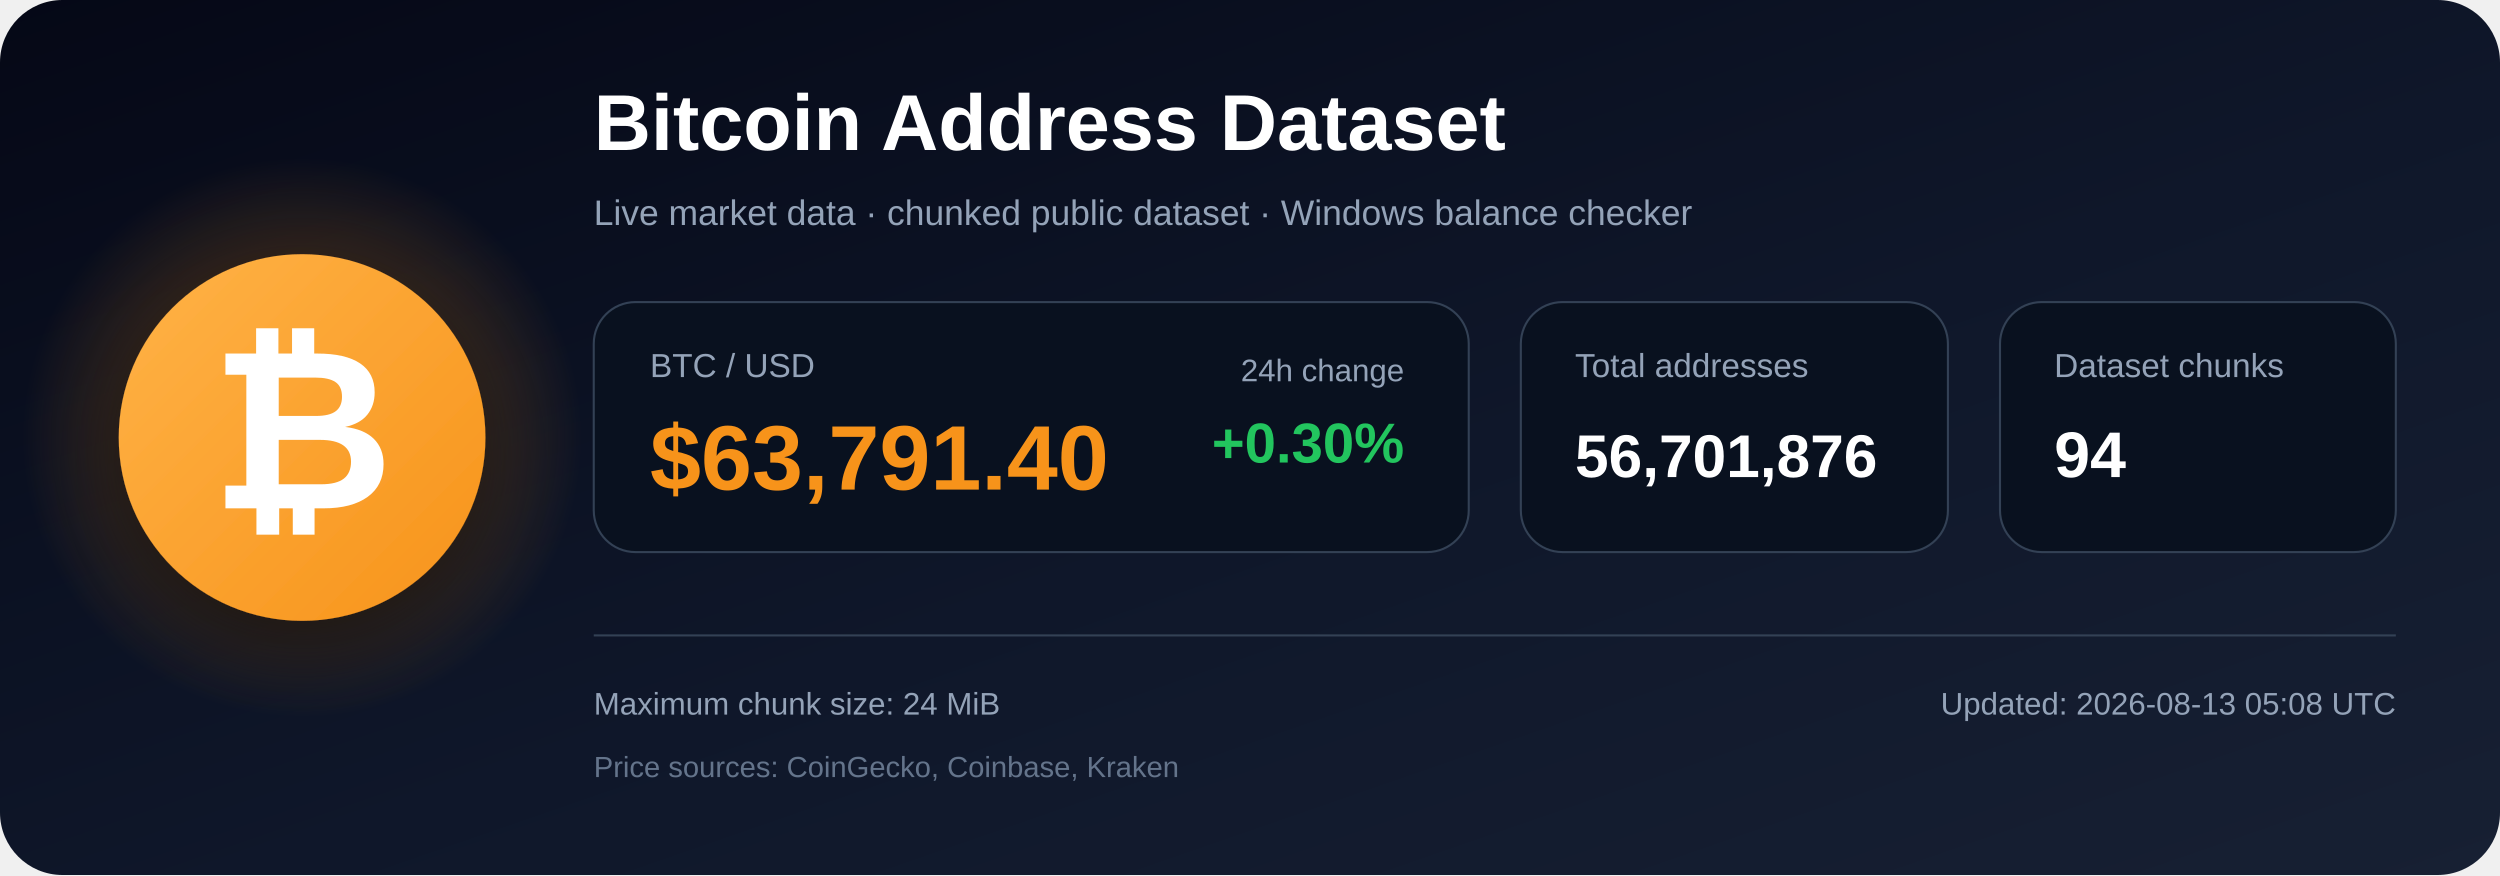
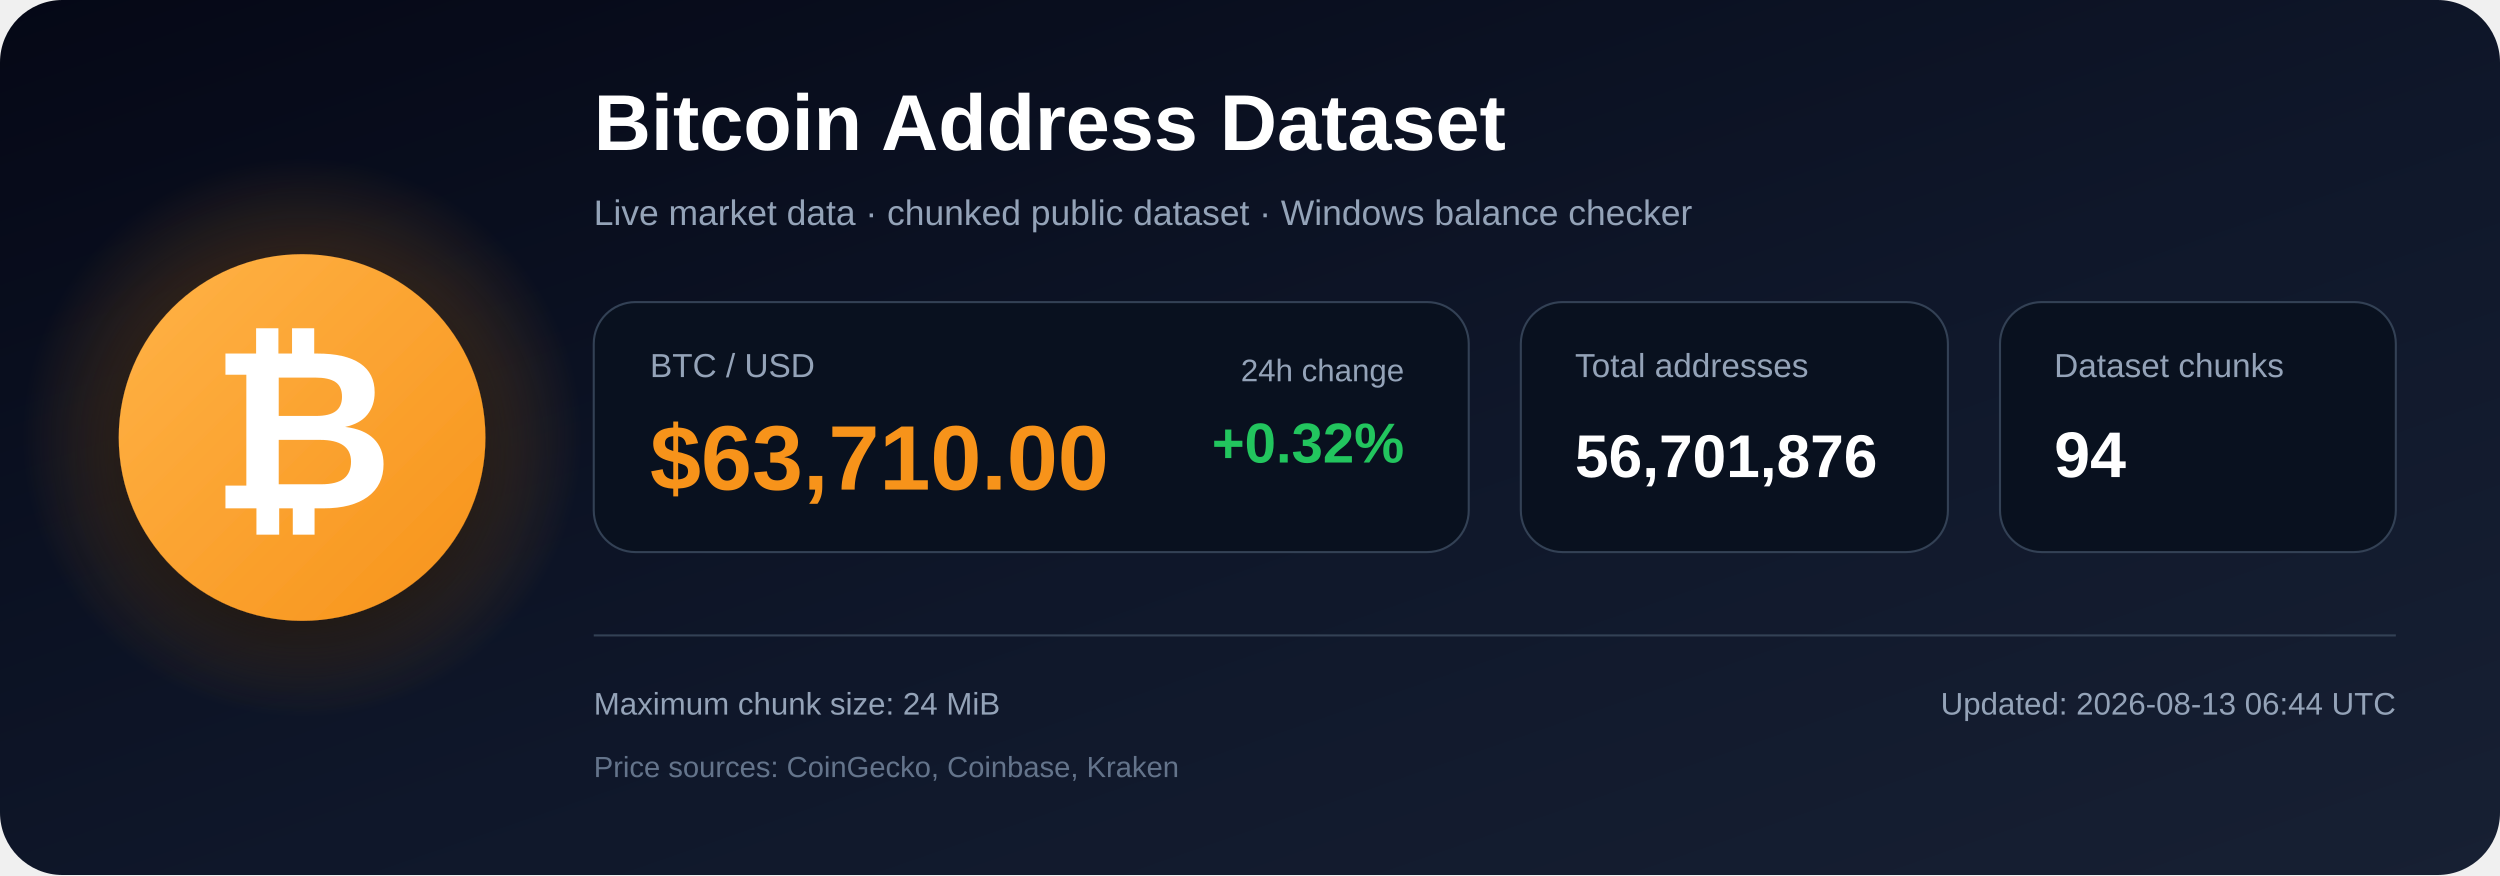
<svg xmlns="http://www.w3.org/2000/svg" width="1200" height="420" viewBox="0 0 1200 420" role="img" aria-labelledby="title description">
  <defs>
    <linearGradient id="bg" x1="0" y1="0" x2="1" y2="1">
      <stop offset="0%" stop-color="#050816" />
      <stop offset="55%" stop-color="#0f172a" />
      <stop offset="100%" stop-color="#172033" />
    </linearGradient>
    <radialGradient id="glow">
      <stop offset="0%" stop-color="#f7931a" stop-opacity=".48" />
      <stop offset="100%" stop-color="#f7931a" stop-opacity="0" />
    </radialGradient>
    <linearGradient id="orange" x1="0" y1="0" x2="1" y2="1">
      <stop offset="0%" stop-color="#ffb347" />
      <stop offset="100%" stop-color="#f7931a" />
    </linearGradient>
    <filter id="shadow" x="-40%" y="-40%" width="180%" height="180%">
      <feDropShadow dx="0" dy="12" stdDeviation="18" flood-color="#000000" flood-opacity=".50" />
    </filter>
  </defs>
  <rect width="1200" height="420" rx="30" fill="url(#bg)" />
  <circle cx="145" cy="210" r="135" fill="url(#glow)" />
  <circle cx="145" cy="210" r="88" fill="url(#orange)" filter="url(#shadow)" />
  <text x="145" y="244" text-anchor="middle" font-family="Arial, Helvetica, sans-serif" font-size="108" font-weight="700" fill="#ffffff">₿</text>
  <text x="285" y="72" font-family="Arial, Helvetica, sans-serif" font-size="38" font-weight="700" fill="#ffffff">
    Bitcoin Address Dataset
  </text>
  <text x="285" y="108" font-family="Arial, Helvetica, sans-serif" font-size="17" fill="#94a3b8">
    Live market data · chunked public dataset · Windows balance checker
  </text>
  <rect x="285" y="145" width="420" height="120" rx="20" fill="#09111f" stroke="#334155" />
  <text x="312" y="181" font-family="Arial, Helvetica, sans-serif" font-size="16" fill="#94a3b8">BTC / USD</text>
-   <text x="312" y="235" font-family="Arial, Helvetica, sans-serif" font-size="44" font-weight="700" fill="#f7931a">$63,791.40</text>
+   <text x="312" y="235" font-family="Arial, Helvetica, sans-serif" font-size="44" font-weight="700" fill="#f7931a">$63,710.00</text>
  <text x="674" y="183" text-anchor="end" font-family="Arial, Helvetica, sans-serif" font-size="15" fill="#94a3b8">24h change</text>
-   <text x="674" y="222" text-anchor="end" font-family="Arial, Helvetica, sans-serif" font-size="27" font-weight="700" fill="#22c55e">+0.30%</text>
+   <text x="674" y="222" text-anchor="end" font-family="Arial, Helvetica, sans-serif" font-size="27" font-weight="700" fill="#22c55e">+0.32%</text>
  <rect x="730" y="145" width="205" height="120" rx="20" fill="#09111f" stroke="#334155" />
  <text x="756" y="181" font-family="Arial, Helvetica, sans-serif" font-size="16" fill="#94a3b8">Total addresses</text>
  <text x="756" y="229" font-family="Arial, Helvetica, sans-serif" font-size="29" font-weight="700" fill="#ffffff">56,701,876</text>
  <rect x="960" y="145" width="190" height="120" rx="20" fill="#09111f" stroke="#334155" />
  <text x="986" y="181" font-family="Arial, Helvetica, sans-serif" font-size="16" fill="#94a3b8">Dataset chunks</text>
  <text x="986" y="229" font-family="Arial, Helvetica, sans-serif" font-size="31" font-weight="700" fill="#ffffff">94</text>
  <line x1="285" y1="305" x2="1150" y2="305" stroke="#334155" stroke-width="1" />
  <text x="285" y="343" font-family="Arial, Helvetica, sans-serif" font-size="15" fill="#94a3b8">
    Maximum chunk size: 24 MiB
  </text>
  <text x="285" y="373" font-family="Arial, Helvetica, sans-serif" font-size="14" fill="#64748b">
    Price sources: CoinGecko, Coinbase, Kraken
  </text>
  <text x="1150" y="343" text-anchor="end" font-family="Arial, Helvetica, sans-serif" font-size="15" fill="#94a3b8">
-     Updated: 2026-08-13 05:08 UTC
+     Updated: 2026-08-13 06:44 UTC
  </text>
</svg>
